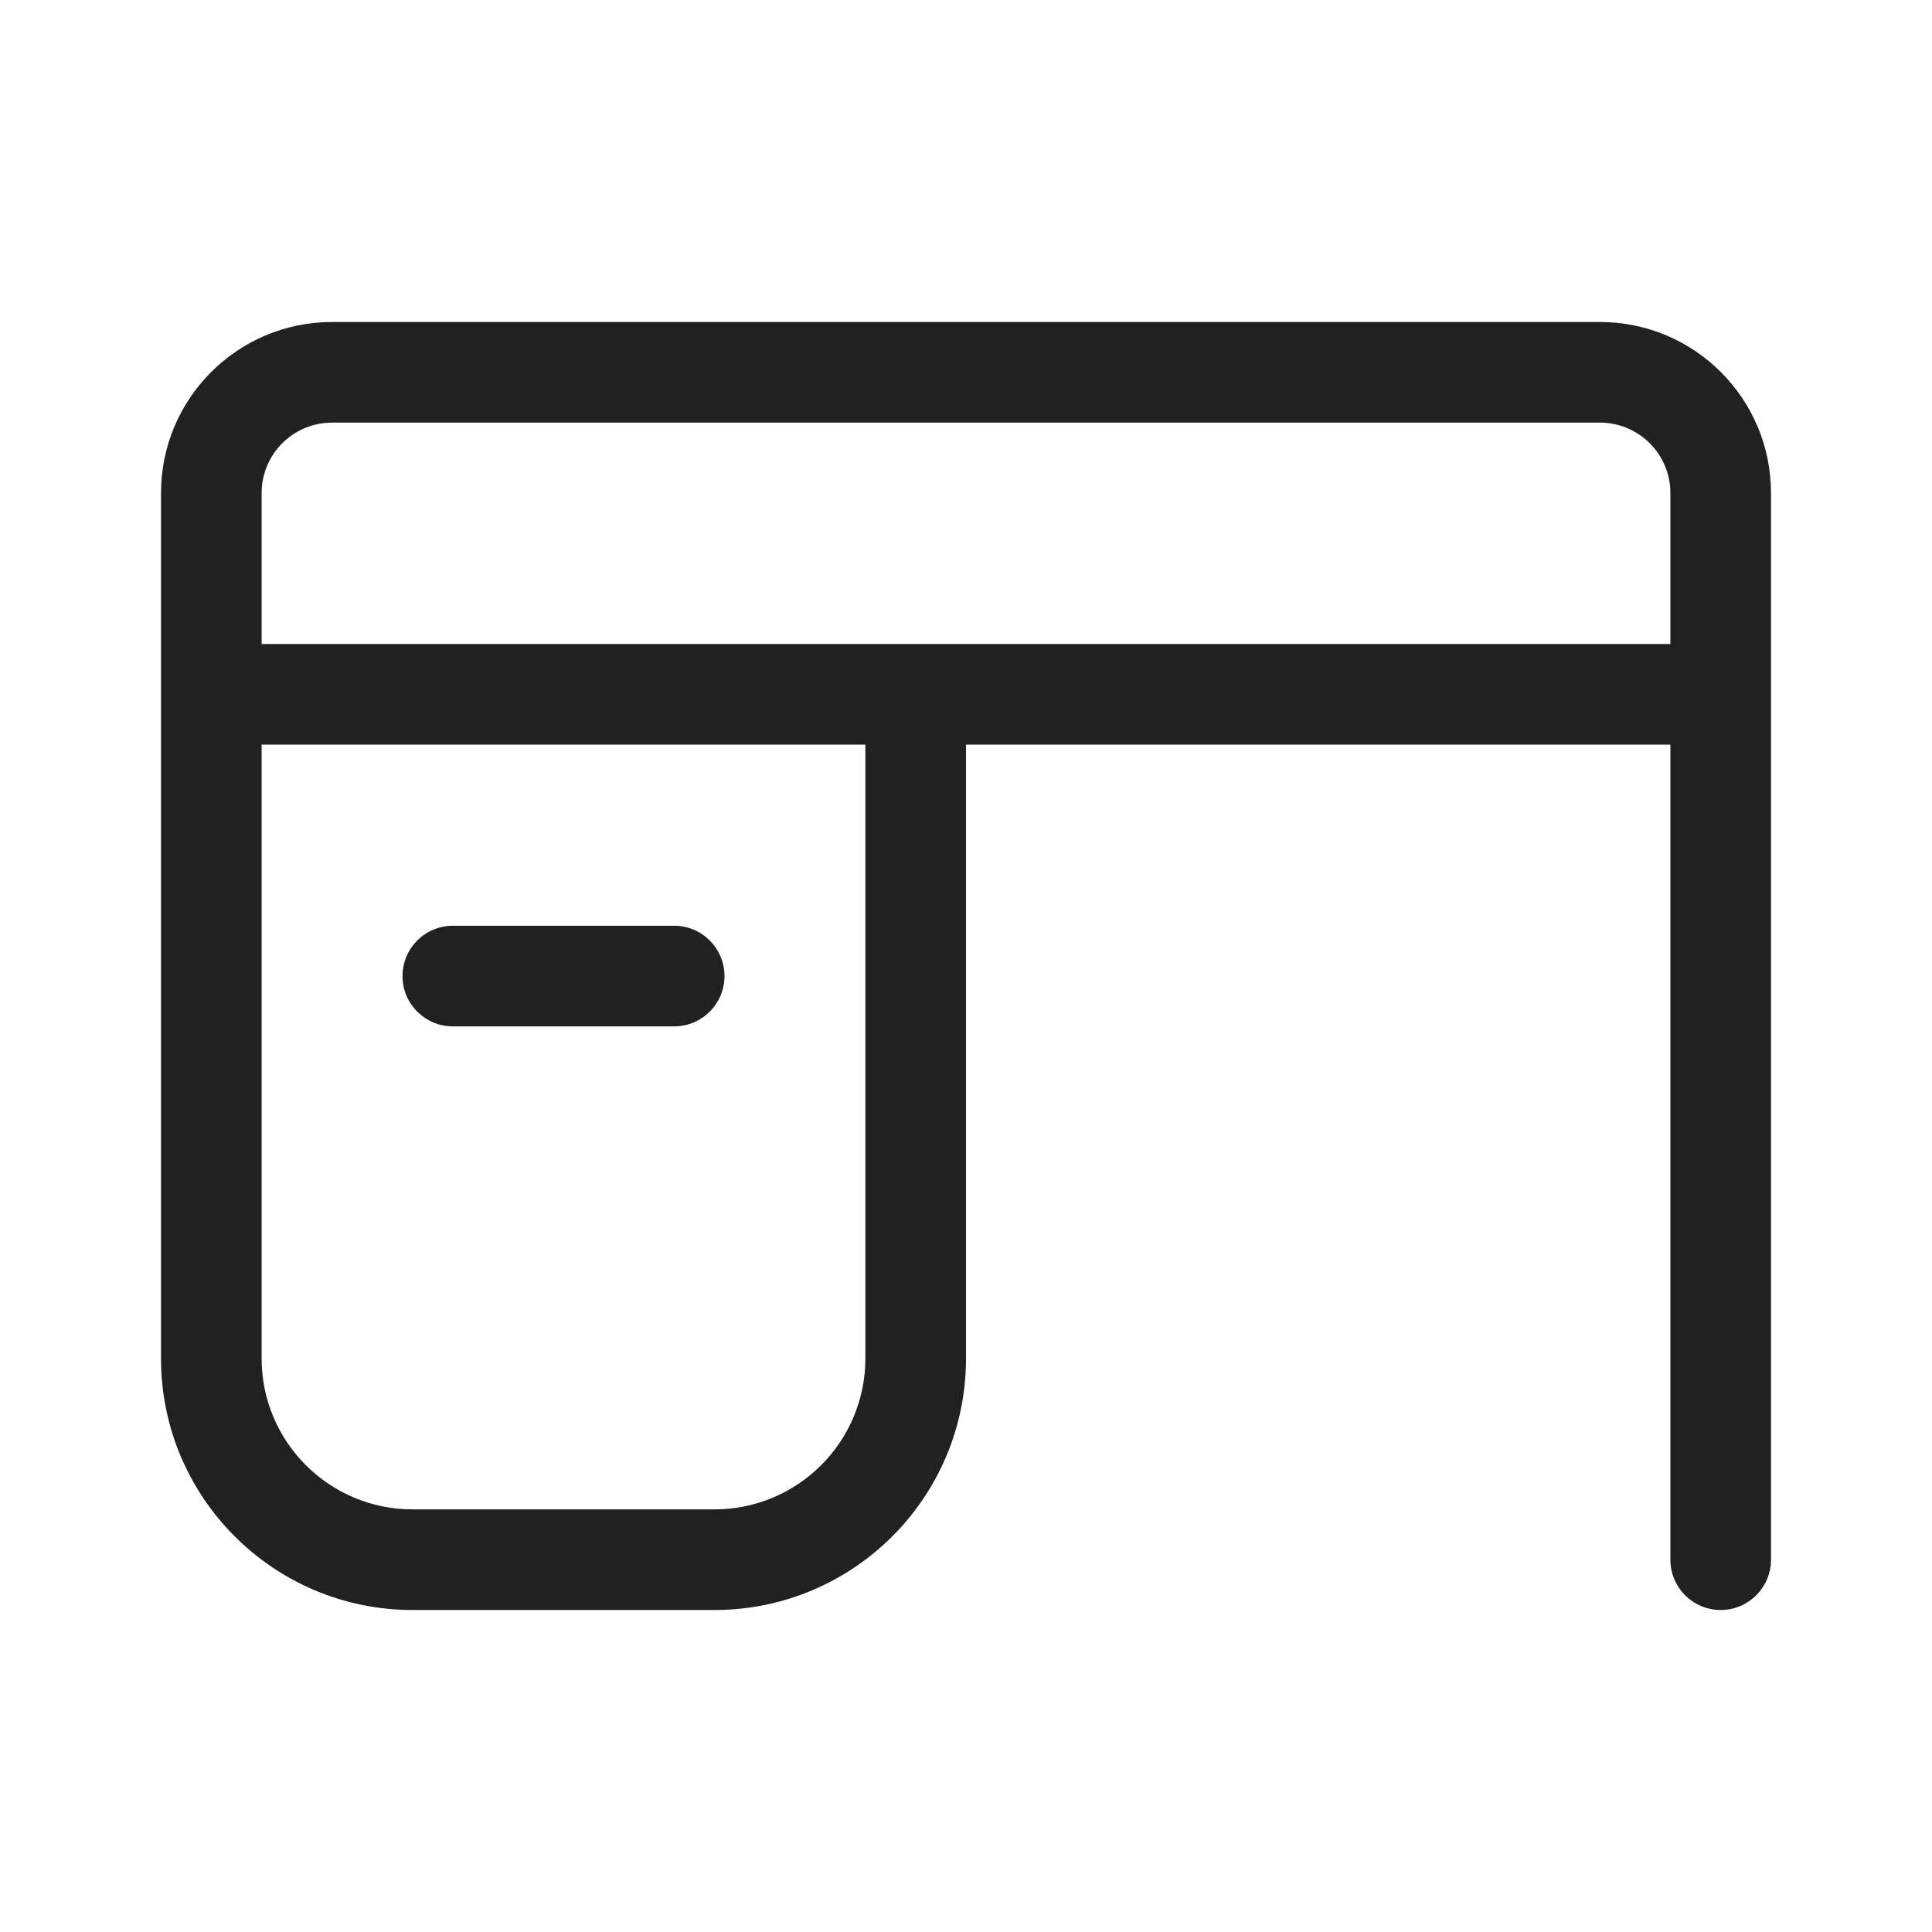
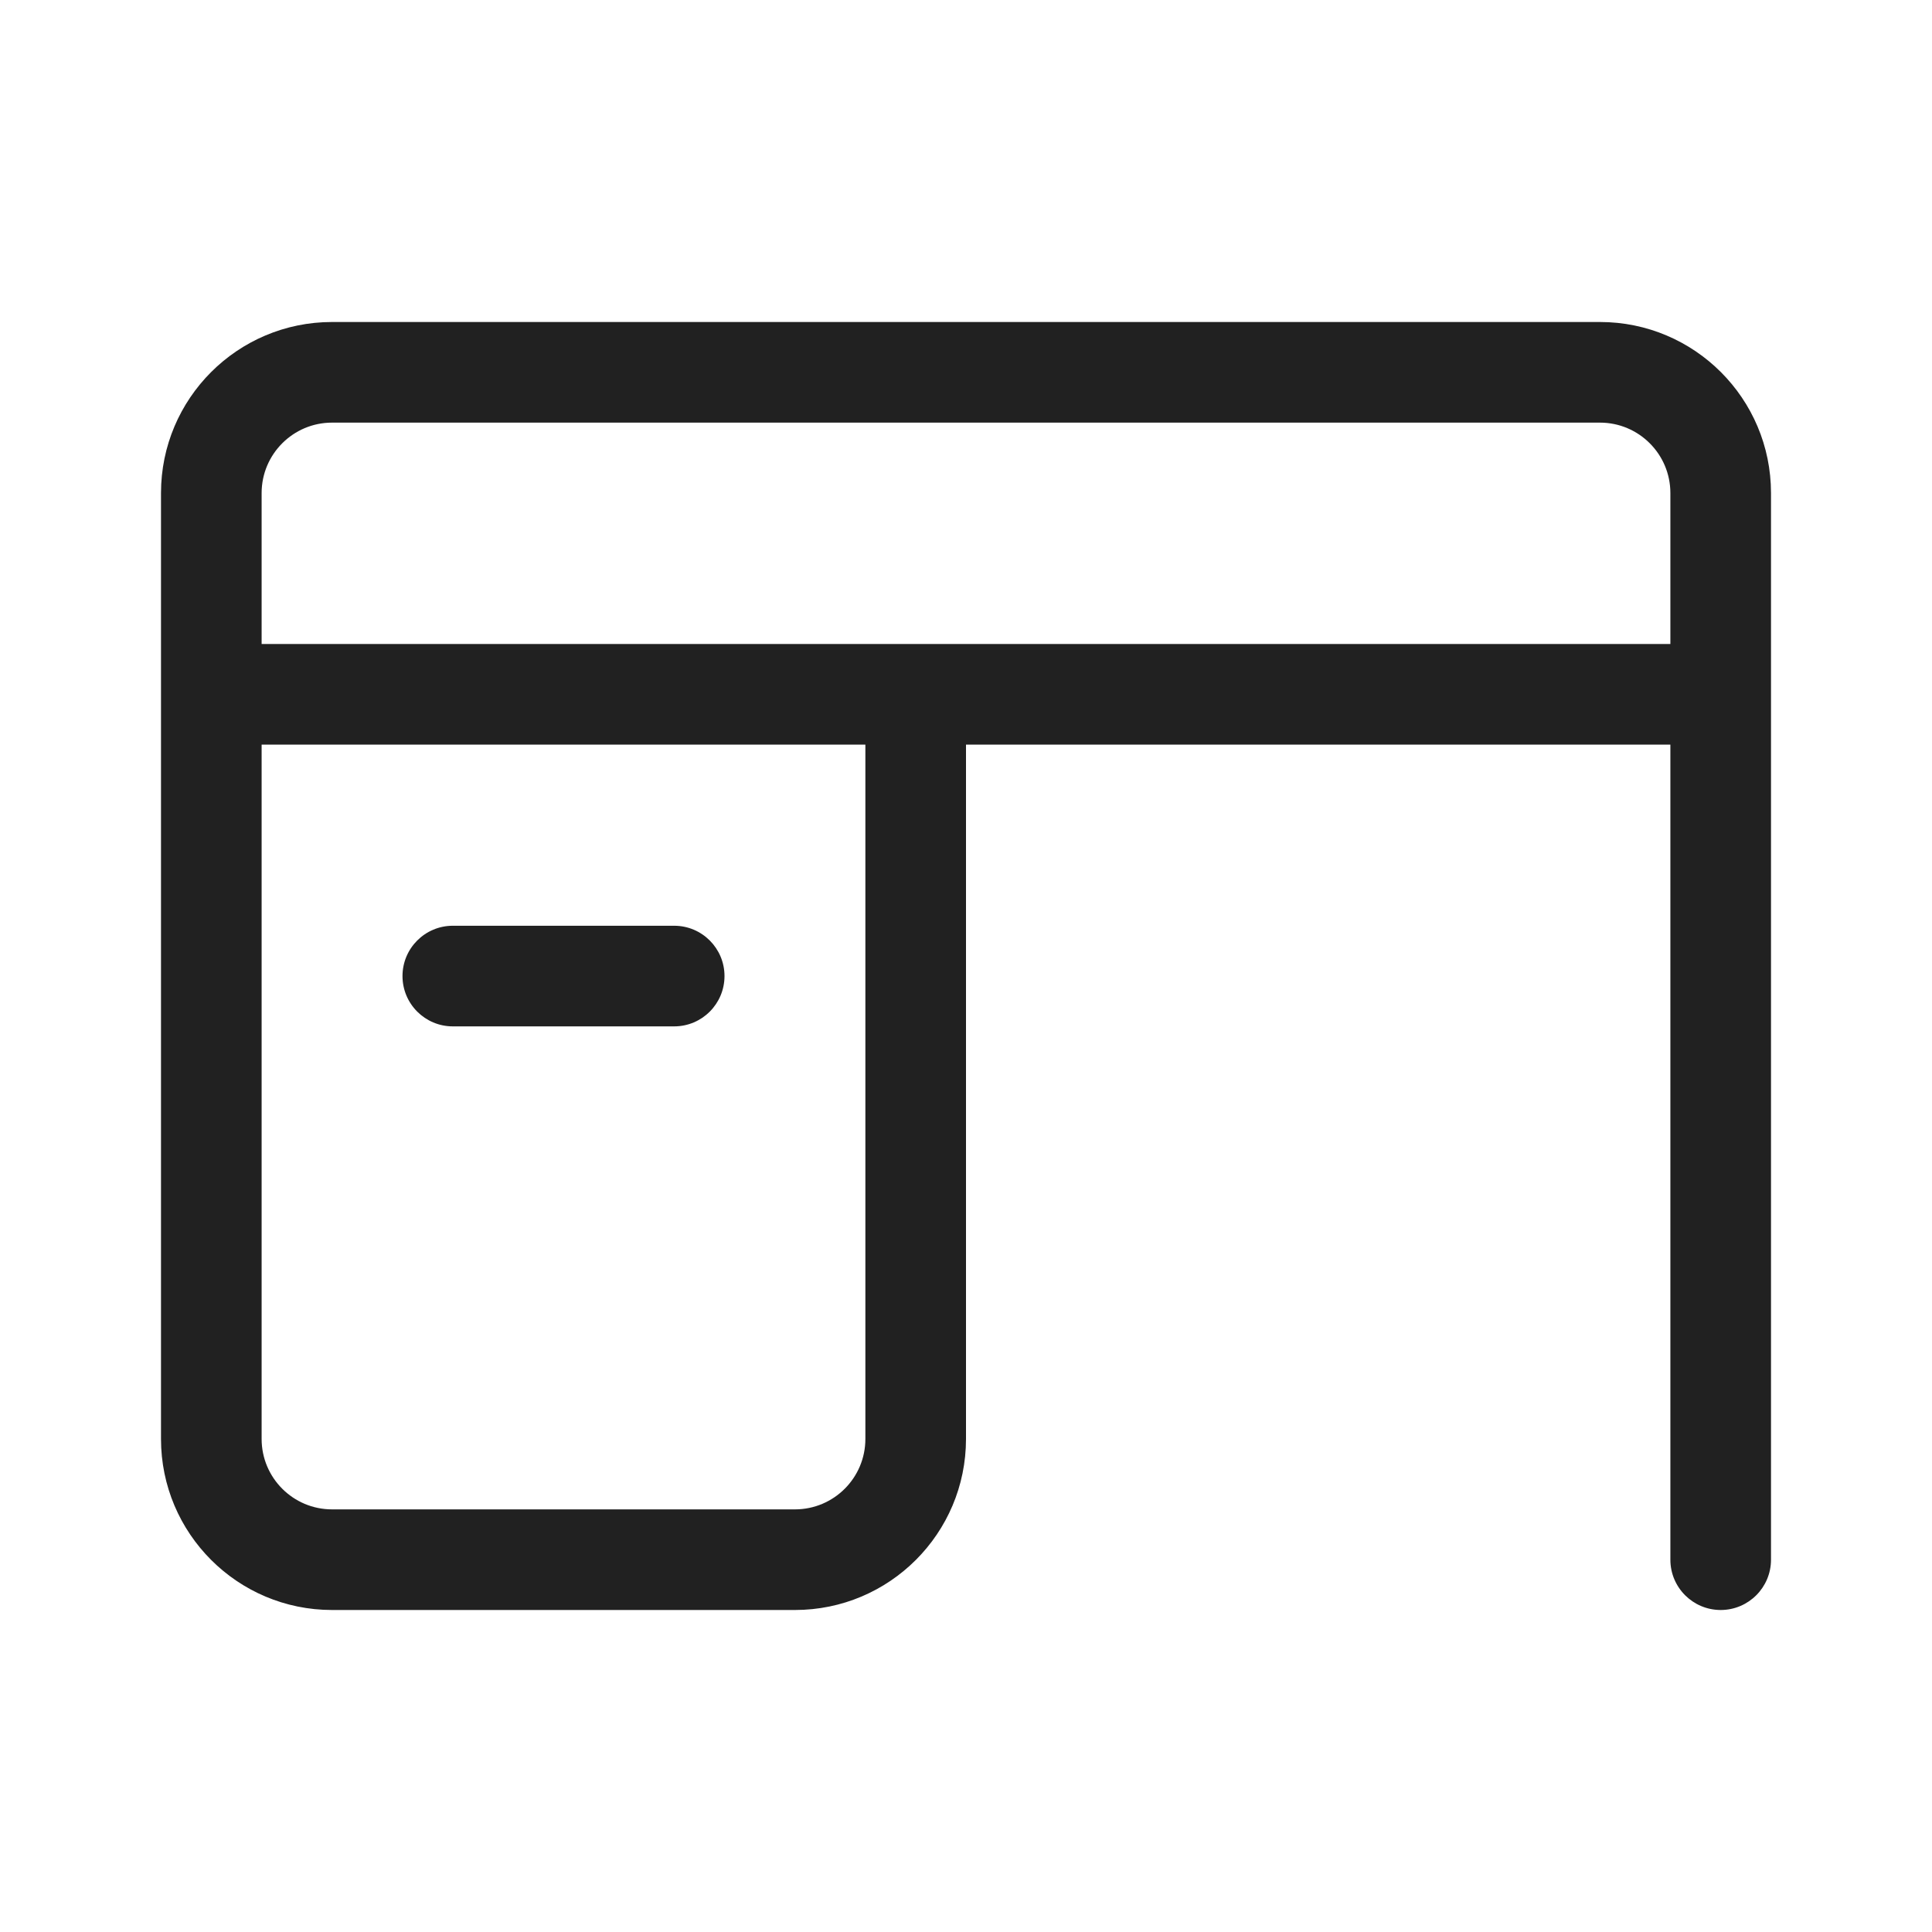
<svg xmlns="http://www.w3.org/2000/svg" width="48" height="48" viewBox="0 0 48 48" fill="none">
-   <path d="M8.25 8C5.903 8 4 9.903 4 12.25V33.75C4 37.202 6.798 40 10.25 40H17.75C21.202 40 24 37.202 24 33.75V18.5H41.5V38.75C41.5 39.44 42.06 40 42.75 40C43.44 40 44 39.44 44 38.75V12.25C44 9.903 42.097 8 39.75 8H8.25ZM6.5 18.5H21.5V33.75C21.5 35.821 19.821 37.5 17.75 37.5H10.25C8.179 37.5 6.5 35.821 6.5 33.75V18.5ZM6.5 16V12.25C6.5 11.284 7.284 10.5 8.25 10.5H39.75C40.717 10.5 41.5 11.284 41.5 12.25V16H6.5ZM11.25 23C10.56 23 10 23.56 10 24.25C10 24.94 10.56 25.5 11.25 25.5H16.75C17.44 25.5 18 24.94 18 24.25C18 23.56 17.44 23 16.75 23H11.25Z" fill="#212121" />
+   <path d="M39.75 8C42.097 8 44 9.903 44 12.25V38.75C44 39.44 43.44 40 42.75 40C42.06 40 41.5 39.44 41.5 38.75V18.5H24V35.75C24 38.097 22.097 40 19.75 40H8.25C5.903 40 4 38.097 4 35.75V12.25C4 9.903 5.903 8 8.25 8H39.75ZM6.5 35.75C6.5 36.717 7.284 37.5 8.25 37.5H19.75C20.716 37.5 21.5 36.717 21.5 35.75V18.5H6.5V35.75ZM16.75 23C17.44 23 18 23.56 18 24.25C18 24.94 17.44 25.5 16.75 25.5H11.25C10.56 25.5 10 24.94 10 24.25C10 23.56 10.56 23 11.25 23H16.75ZM8.25 10.5C7.284 10.5 6.5 11.284 6.5 12.25V16H41.5V12.25C41.5 11.284 40.717 10.5 39.75 10.5H8.25Z" fill="#212121" />
</svg>
